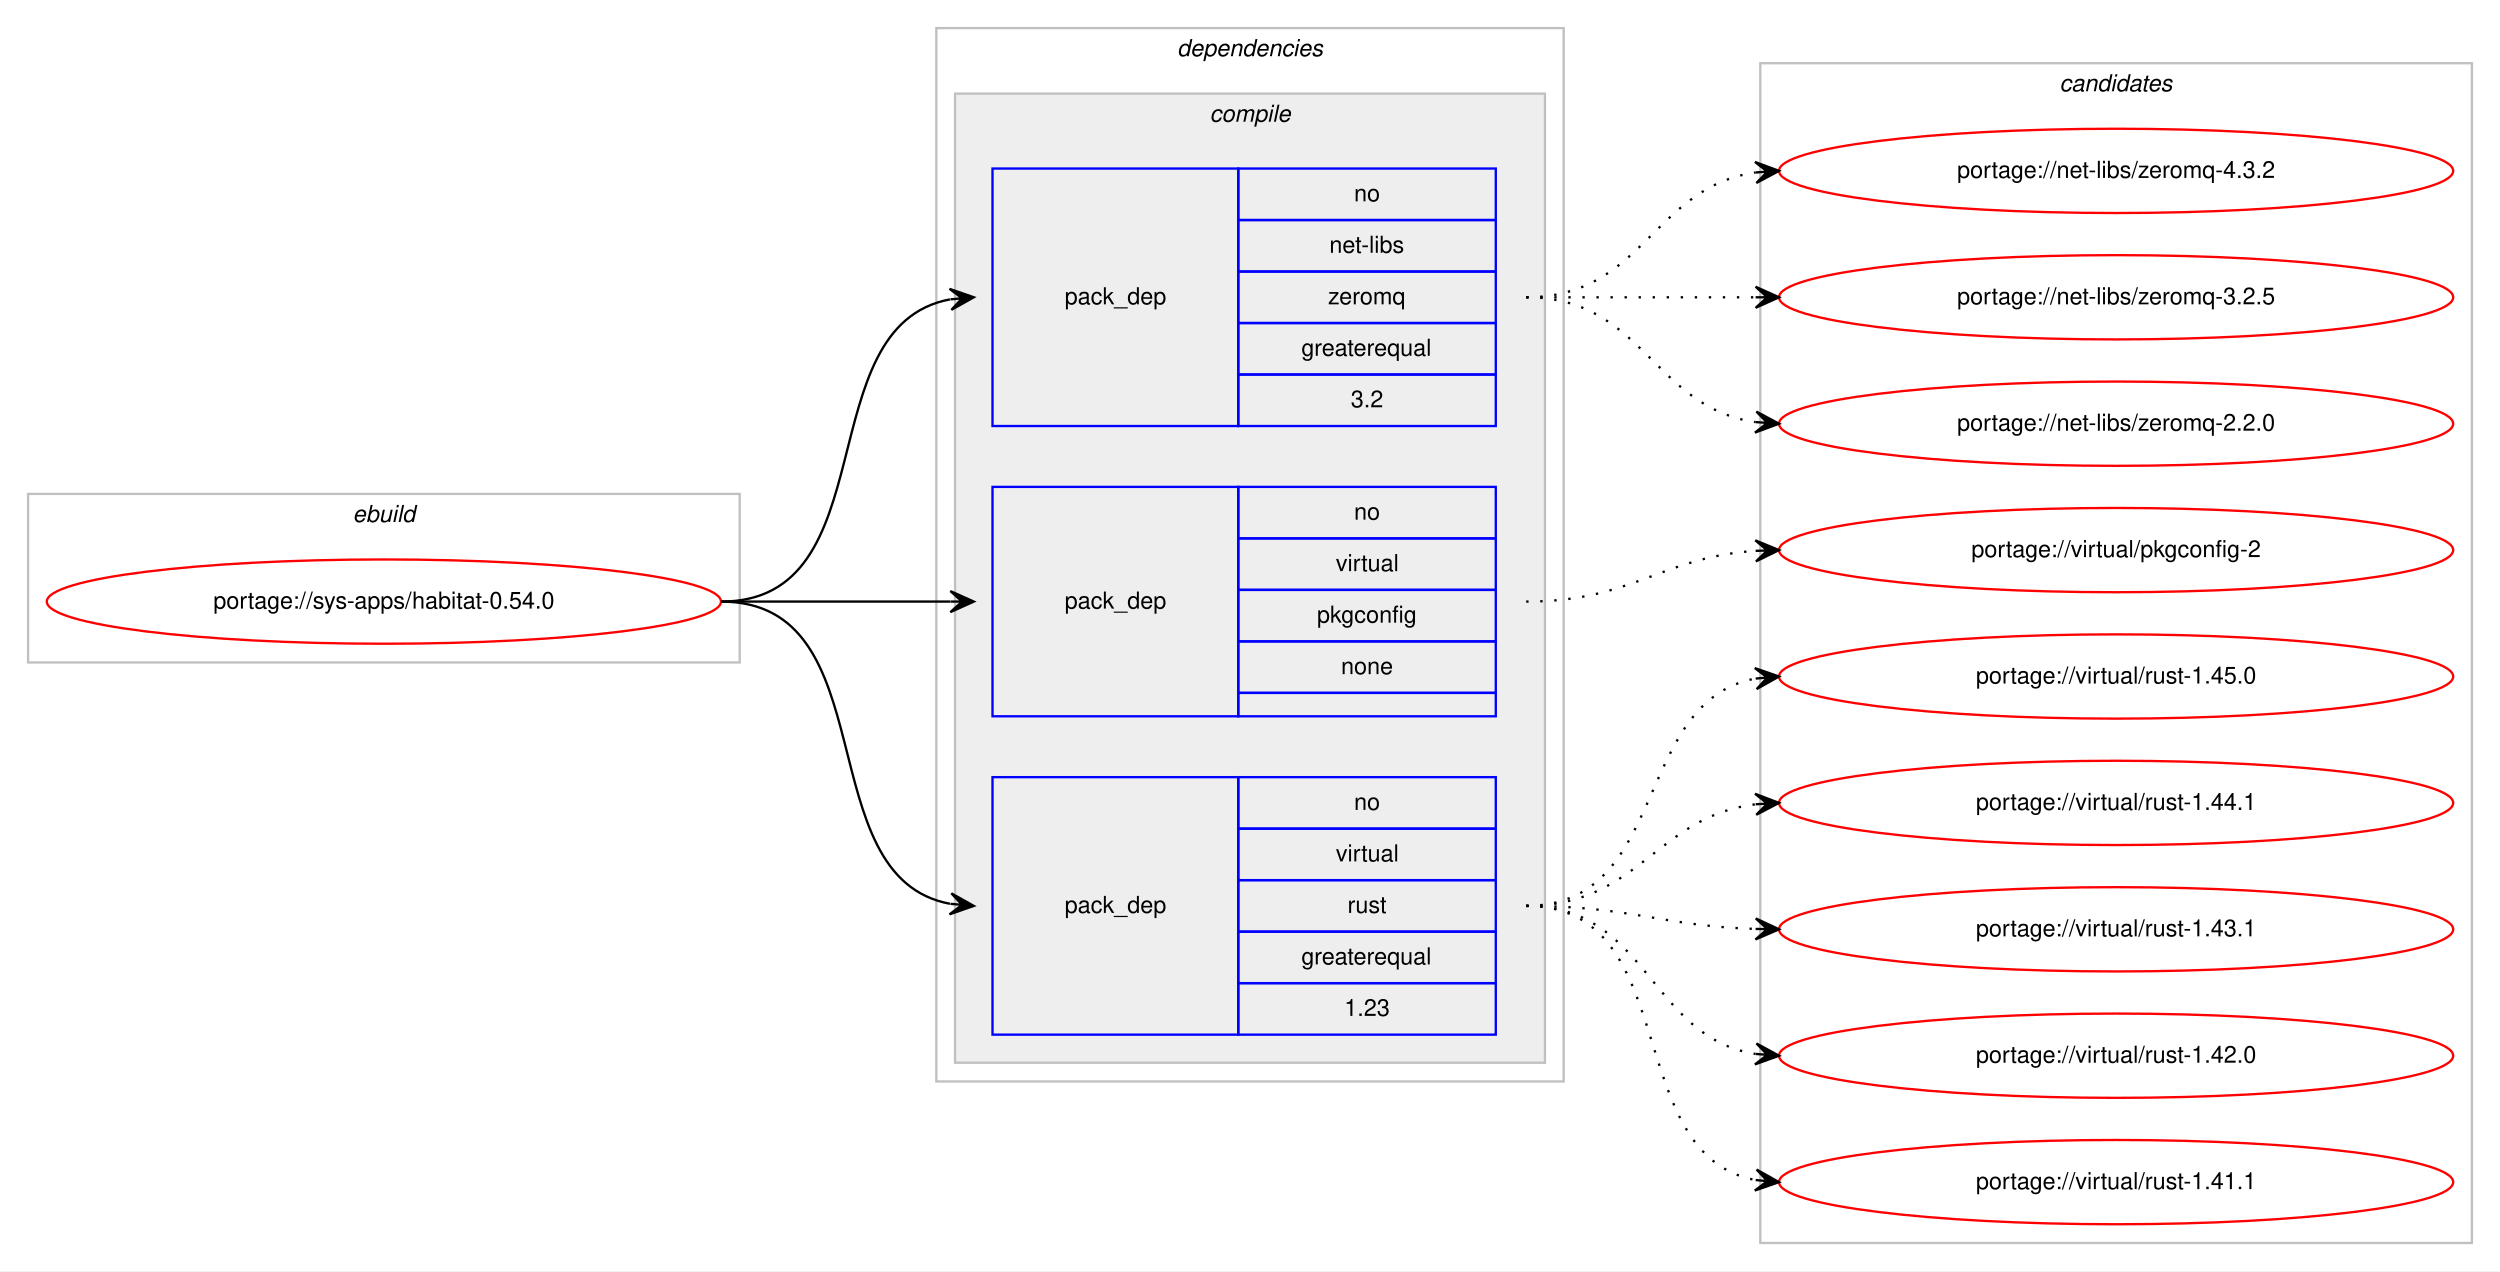
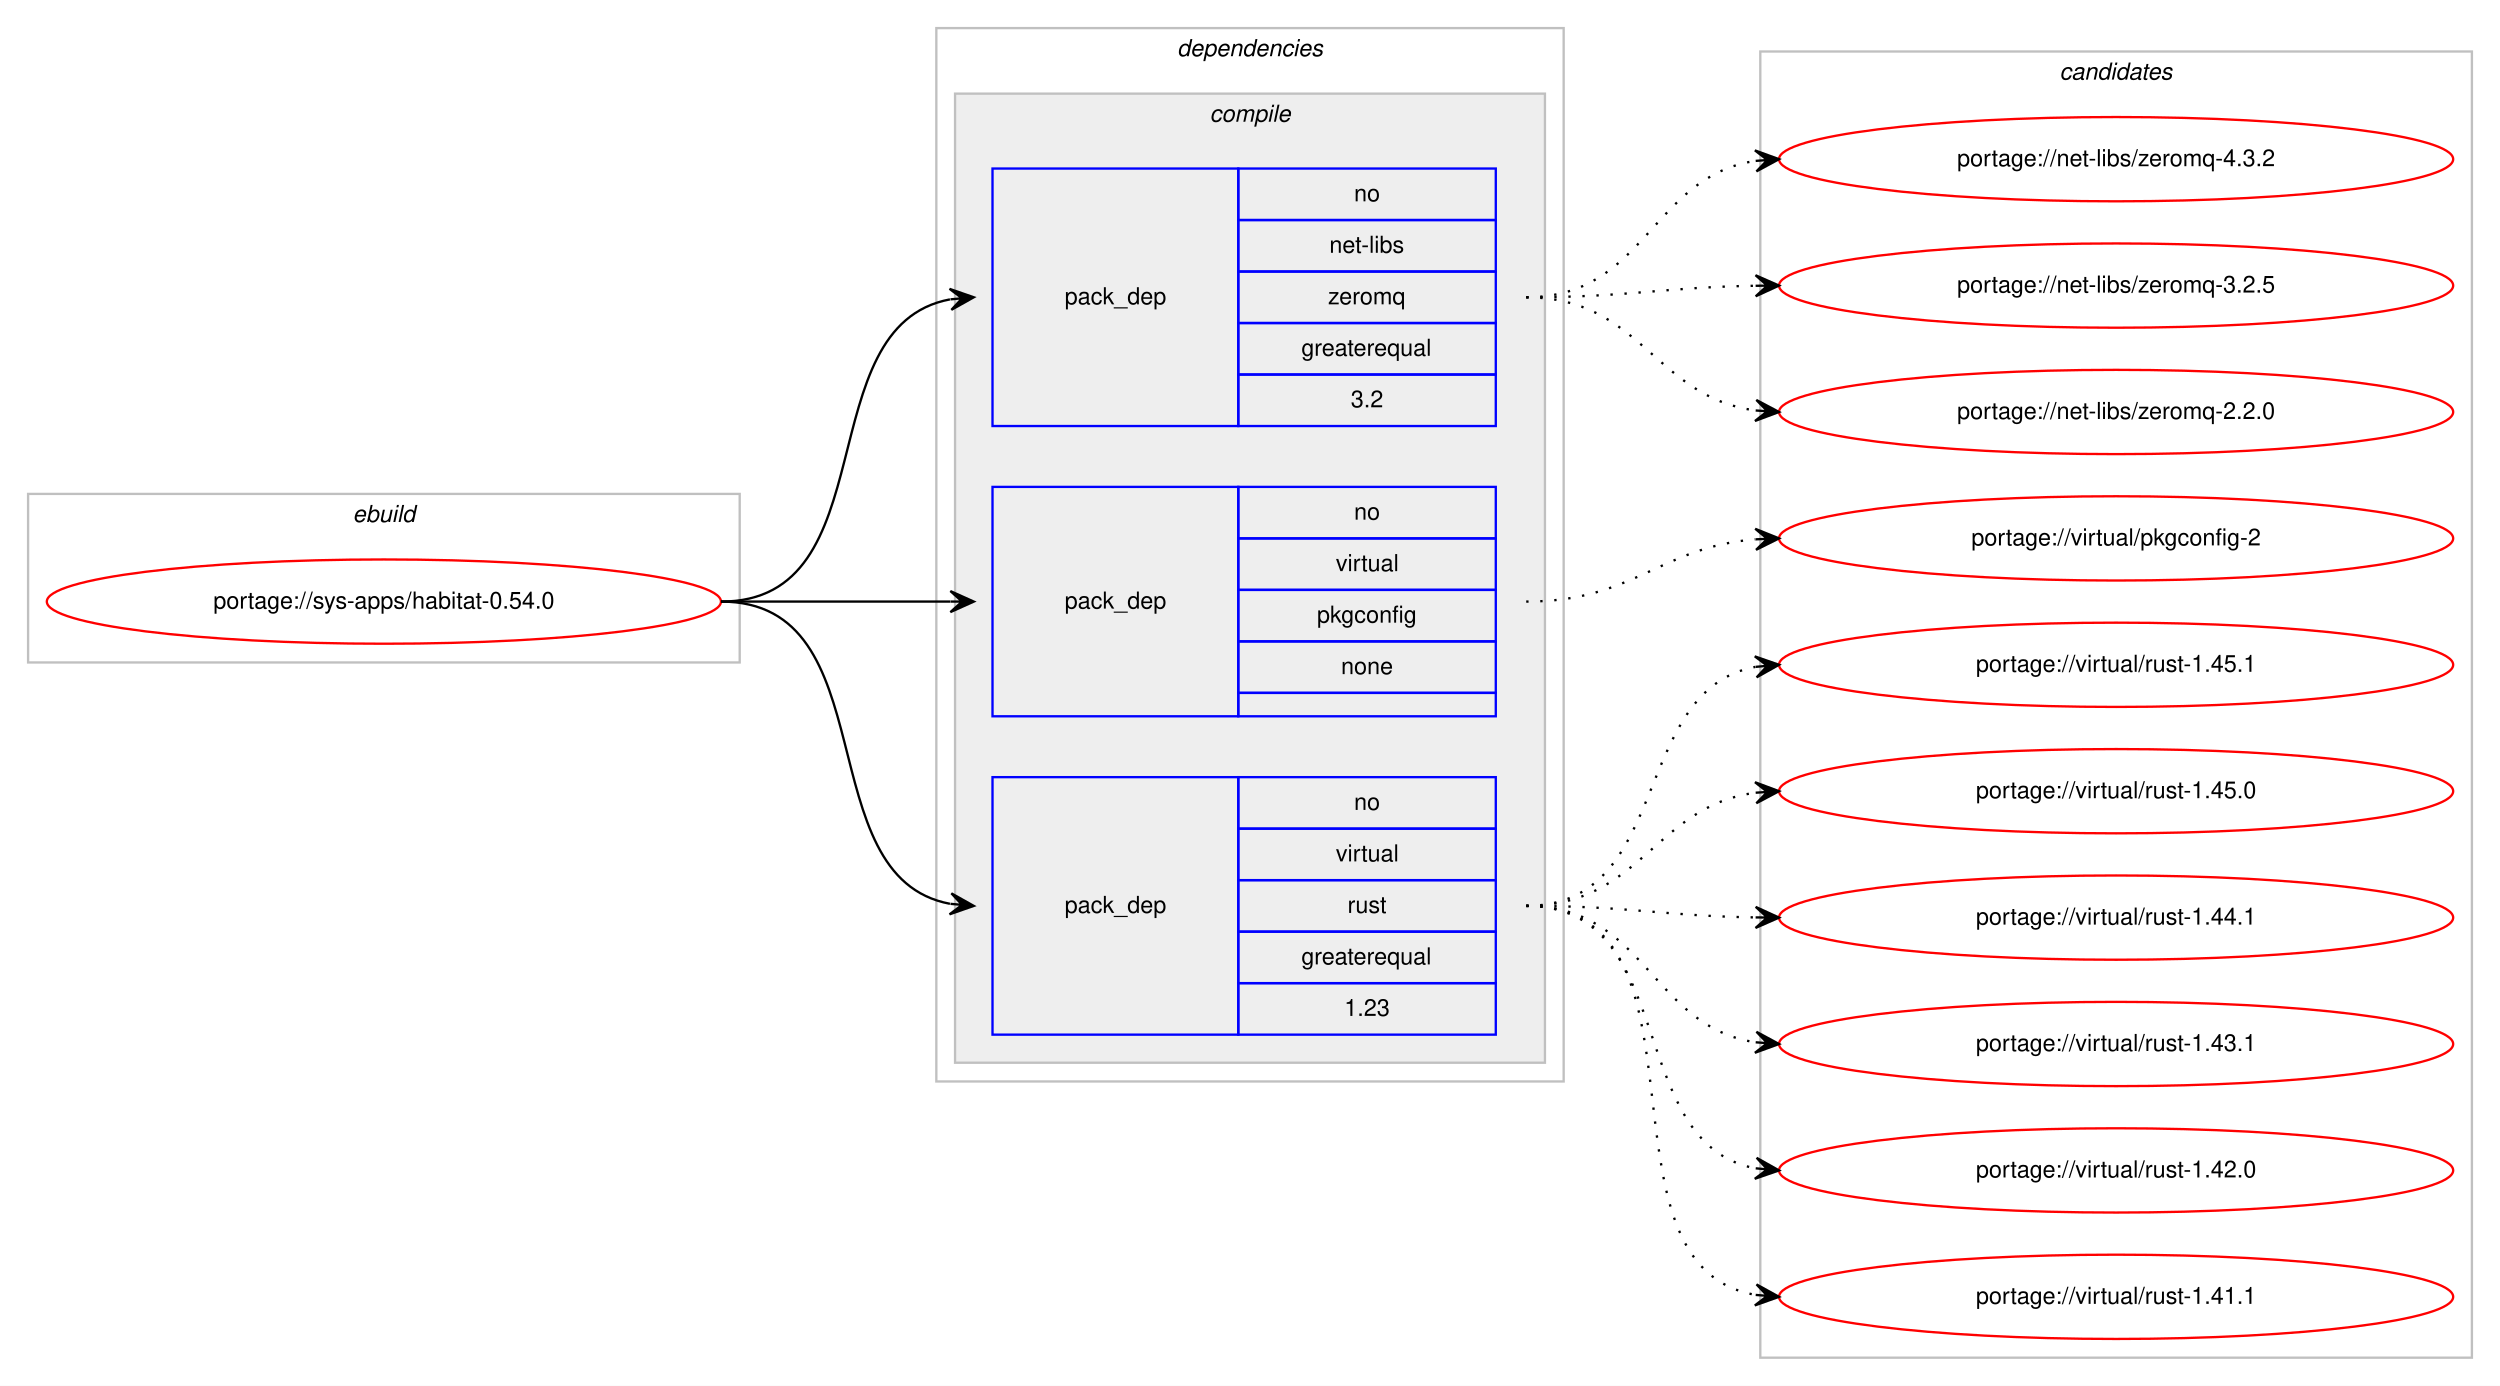
- <svg xmlns="http://www.w3.org/2000/svg" xmlns:xlink="http://www.w3.org/1999/xlink" width="1068pt" height="543pt" viewBox="0.00 0.00 1068.00 543.00">
-   <g id="graph0" class="graph" transform="scale(1 1) rotate(0) translate(4 539)">
-     <polygon fill="#ffffff" stroke="transparent" points="-4,4 -4,-539 1064,-539 1064,4 -4,4" />
+ <svg xmlns="http://www.w3.org/2000/svg" xmlns:xlink="http://www.w3.org/1999/xlink" width="1068pt" height="592pt" viewBox="0.00 0.00 1068.00 592.00">
+   <g id="graph0" class="graph" transform="scale(1 1) rotate(0) translate(4 588)">
+     <polygon fill="#ffffff" stroke="transparent" points="-4,4 -4,-588 1064,-588 1064,4 -4,4" />
    <g id="clust1" class="cluster">
-       <polygon fill="none" stroke="#c0c0c0" points="8,-256 8,-328 312,-328 312,-256 8,-256" />
-       <text text-anchor="start" x="146.663" y="-316" font-family="Helvetica,sans-Serif" font-style="italic" font-size="10.00" fill="#000000">ebuild</text>
+       <polygon fill="none" stroke="#c0c0c0" points="8,-305 8,-377 312,-377 312,-305 8,-305" />
+       <text text-anchor="start" x="146.663" y="-365" font-family="Helvetica,sans-Serif" font-style="italic" font-size="10.00" fill="#000000">ebuild</text>
    </g>
    <g id="clust2" class="cluster">
-       <polygon fill="none" stroke="#c0c0c0" points="396,-77 396,-527 664,-527 664,-77 396,-77" />
-       <text text-anchor="start" x="498.875" y="-515" font-family="Helvetica,sans-Serif" font-style="italic" font-size="10.00" fill="#000000">dependencies</text>
+       <polygon fill="none" stroke="#c0c0c0" points="396,-126 396,-576 664,-576 664,-126 396,-126" />
+       <text text-anchor="start" x="498.875" y="-564" font-family="Helvetica,sans-Serif" font-style="italic" font-size="10.00" fill="#000000">dependencies</text>
    </g>
    <g id="clust3" class="cluster">
-       <polygon fill="#eeeeee" stroke="#c0c0c0" points="404,-85 404,-499 656,-499 656,-85 404,-85" />
-       <text text-anchor="start" x="512.778" y="-487" font-family="Helvetica,sans-Serif" font-style="italic" font-size="10.00" fill="#000000">compile</text>
+       <polygon fill="#eeeeee" stroke="#c0c0c0" points="404,-134 404,-548 656,-548 656,-134 404,-134" />
+       <text text-anchor="start" x="512.778" y="-536" font-family="Helvetica,sans-Serif" font-style="italic" font-size="10.00" fill="#000000">compile</text>
    </g>
    <g id="clust9" class="cluster">
-       <polygon fill="none" stroke="#c0c0c0" points="748,-8 748,-512 1052,-512 1052,-8 748,-8" />
-       <text text-anchor="start" x="875.824" y="-500" font-family="Helvetica,sans-Serif" font-style="italic" font-size="10.00" fill="#000000">candidates</text>
+       <polygon fill="none" stroke="#c0c0c0" points="748,-8 748,-566 1052,-566 1052,-8 748,-8" />
+       <text text-anchor="start" x="875.824" y="-554" font-family="Helvetica,sans-Serif" font-style="italic" font-size="10.00" fill="#000000">candidates</text>
    </g>
    <g id="node1" class="node">
      <g id="a_node1">
        <a xlink:href="../sys-apps/habitat-0.54.0.svg" xlink:title="portage://sys-apps/habitat-0.54.0">
-           <ellipse fill="none" stroke="#ff0000" cx="160" cy="-282" rx="144" ry="18" />
-           <text text-anchor="middle" x="160" y="-279" font-family="Helvetica,sans-Serif" font-size="10.00" fill="#000000">portage://sys-apps/habitat-0.54.0</text>
+           <ellipse fill="none" stroke="#ff0000" cx="160" cy="-331" rx="144" ry="18" />
+           <text text-anchor="middle" x="160" y="-328" font-family="Helvetica,sans-Serif" font-size="10.00" fill="#000000">portage://sys-apps/habitat-0.54.0</text>
        </a>
      </g>
    </g>
    <g id="node2" class="node">
-       <polygon fill="none" stroke="#0000ff" points="420,-357 420,-467 525,-467 525,-357 420,-357" />
-       <text text-anchor="start" x="450.823" y="-409" font-family="Helvetica,sans-Serif" font-size="10.00" fill="#000000">pack_dep</text>
-       <polygon fill="none" stroke="#0000ff" points="525,-445 525,-467 635,-467 635,-445 525,-445" />
-       <text text-anchor="start" x="574.441" y="-453" font-family="Helvetica,sans-Serif" font-size="10.00" fill="#000000">no</text>
-       <polygon fill="none" stroke="#0000ff" points="525,-423 525,-445 635,-445 635,-423 525,-423" />
-       <text text-anchor="start" x="563.889" y="-431" font-family="Helvetica,sans-Serif" font-size="10.00" fill="#000000">net-libs</text>
-       <polygon fill="none" stroke="#0000ff" points="525,-401 525,-423 635,-423 635,-401 525,-401" />
-       <text text-anchor="start" x="563.332" y="-409" font-family="Helvetica,sans-Serif" font-size="10.00" fill="#000000">zeromq</text>
-       <polygon fill="none" stroke="#0000ff" points="525,-379 525,-401 635,-401 635,-379 525,-379" />
-       <text text-anchor="start" x="551.936" y="-387" font-family="Helvetica,sans-Serif" font-size="10.00" fill="#000000">greaterequal</text>
-       <polygon fill="none" stroke="#0000ff" points="525,-357 525,-379 635,-379 635,-357 525,-357" />
-       <text text-anchor="start" x="573.052" y="-365" font-family="Helvetica,sans-Serif" font-size="10.00" fill="#000000">3.2</text>
+       <polygon fill="none" stroke="#0000ff" points="420,-406 420,-516 525,-516 525,-406 420,-406" />
+       <text text-anchor="start" x="450.823" y="-458" font-family="Helvetica,sans-Serif" font-size="10.00" fill="#000000">pack_dep</text>
+       <polygon fill="none" stroke="#0000ff" points="525,-494 525,-516 635,-516 635,-494 525,-494" />
+       <text text-anchor="start" x="574.441" y="-502" font-family="Helvetica,sans-Serif" font-size="10.00" fill="#000000">no</text>
+       <polygon fill="none" stroke="#0000ff" points="525,-472 525,-494 635,-494 635,-472 525,-472" />
+       <text text-anchor="start" x="563.889" y="-480" font-family="Helvetica,sans-Serif" font-size="10.00" fill="#000000">net-libs</text>
+       <polygon fill="none" stroke="#0000ff" points="525,-450 525,-472 635,-472 635,-450 525,-450" />
+       <text text-anchor="start" x="563.332" y="-458" font-family="Helvetica,sans-Serif" font-size="10.00" fill="#000000">zeromq</text>
+       <polygon fill="none" stroke="#0000ff" points="525,-428 525,-450 635,-450 635,-428 525,-428" />
+       <text text-anchor="start" x="551.936" y="-436" font-family="Helvetica,sans-Serif" font-size="10.00" fill="#000000">greaterequal</text>
+       <polygon fill="none" stroke="#0000ff" points="525,-406 525,-428 635,-428 635,-406 525,-406" />
+       <text text-anchor="start" x="573.052" y="-414" font-family="Helvetica,sans-Serif" font-size="10.00" fill="#000000">3.2</text>
    </g>
    <g id="edge1" class="edge">
-       <path fill="none" stroke="#000000" d="M304,-282C375.447,-282 340.729,-399.615 401.809,-411.1" />
-       <polygon fill="#000000" stroke="#000000" points="412,-412 401.643,-415.603 407.019,-411.56 402.039,-411.121 402.039,-411.121 402.039,-411.121 407.019,-411.56 402.434,-406.638 412,-412 412,-412" />
+       <path fill="none" stroke="#000000" d="M304,-331C375.447,-331 340.729,-448.615 401.809,-460.1" />
+       <polygon fill="#000000" stroke="#000000" points="412,-461 401.643,-464.603 407.019,-460.56 402.039,-460.121 402.039,-460.121 402.039,-460.121 407.019,-460.56 402.434,-455.638 412,-461 412,-461" />
    </g>
    <g id="node3" class="node">
-       <polygon fill="none" stroke="#0000ff" points="420,-233 420,-331 525,-331 525,-233 420,-233" />
-       <text text-anchor="start" x="450.823" y="-279" font-family="Helvetica,sans-Serif" font-size="10.00" fill="#000000">pack_dep</text>
-       <polygon fill="none" stroke="#0000ff" points="525,-309 525,-331 635,-331 635,-309 525,-309" />
-       <text text-anchor="start" x="574.441" y="-317" font-family="Helvetica,sans-Serif" font-size="10.00" fill="#000000">no</text>
-       <polygon fill="none" stroke="#0000ff" points="525,-287 525,-309 635,-309 635,-287 525,-287" />
-       <text text-anchor="start" x="566.668" y="-295" font-family="Helvetica,sans-Serif" font-size="10.00" fill="#000000">virtual</text>
-       <polygon fill="none" stroke="#0000ff" points="525,-265 525,-287 635,-287 635,-265 525,-265" />
-       <text text-anchor="start" x="558.604" y="-273" font-family="Helvetica,sans-Serif" font-size="10.00" fill="#000000">pkgconfig</text>
-       <polygon fill="none" stroke="#0000ff" points="525,-243 525,-265 635,-265 635,-243 525,-243" />
-       <text text-anchor="start" x="568.882" y="-251" font-family="Helvetica,sans-Serif" font-size="10.00" fill="#000000">none</text>
-       <polygon fill="none" stroke="#0000ff" points="525,-233 525,-243 635,-243 635,-233 525,-233" />
+       <polygon fill="none" stroke="#0000ff" points="420,-282 420,-380 525,-380 525,-282 420,-282" />
+       <text text-anchor="start" x="450.823" y="-328" font-family="Helvetica,sans-Serif" font-size="10.00" fill="#000000">pack_dep</text>
+       <polygon fill="none" stroke="#0000ff" points="525,-358 525,-380 635,-380 635,-358 525,-358" />
+       <text text-anchor="start" x="574.441" y="-366" font-family="Helvetica,sans-Serif" font-size="10.00" fill="#000000">no</text>
+       <polygon fill="none" stroke="#0000ff" points="525,-336 525,-358 635,-358 635,-336 525,-336" />
+       <text text-anchor="start" x="566.668" y="-344" font-family="Helvetica,sans-Serif" font-size="10.00" fill="#000000">virtual</text>
+       <polygon fill="none" stroke="#0000ff" points="525,-314 525,-336 635,-336 635,-314 525,-314" />
+       <text text-anchor="start" x="558.604" y="-322" font-family="Helvetica,sans-Serif" font-size="10.00" fill="#000000">pkgconfig</text>
+       <polygon fill="none" stroke="#0000ff" points="525,-292 525,-314 635,-314 635,-292 525,-292" />
+       <text text-anchor="start" x="568.882" y="-300" font-family="Helvetica,sans-Serif" font-size="10.00" fill="#000000">none</text>
+       <polygon fill="none" stroke="#0000ff" points="525,-282 525,-292 635,-292 635,-282 525,-282" />
    </g>
    <g id="edge2" class="edge">
-       <path fill="none" stroke="#000000" d="M304,-282C348.438,-282 362.02,-282 401.878,-282" />
-       <polygon fill="#000000" stroke="#000000" points="412,-282 402,-286.5 407,-282 402,-282 402,-282 402,-282 407,-282 402,-277.5 412,-282 412,-282" />
+       <path fill="none" stroke="#000000" d="M304,-331C348.438,-331 362.02,-331 401.878,-331" />
+       <polygon fill="#000000" stroke="#000000" points="412,-331 402,-335.5 407,-331 402,-331 402,-331 402,-331 407,-331 402,-326.5 412,-331 412,-331" />
    </g>
    <g id="node4" class="node">
-       <polygon fill="none" stroke="#0000ff" points="420,-97 420,-207 525,-207 525,-97 420,-97" />
-       <text text-anchor="start" x="450.823" y="-149" font-family="Helvetica,sans-Serif" font-size="10.00" fill="#000000">pack_dep</text>
-       <polygon fill="none" stroke="#0000ff" points="525,-185 525,-207 635,-207 635,-185 525,-185" />
-       <text text-anchor="start" x="574.441" y="-193" font-family="Helvetica,sans-Serif" font-size="10.00" fill="#000000">no</text>
-       <polygon fill="none" stroke="#0000ff" points="525,-163 525,-185 635,-185 635,-163 525,-163" />
-       <text text-anchor="start" x="566.668" y="-171" font-family="Helvetica,sans-Serif" font-size="10.00" fill="#000000">virtual</text>
-       <polygon fill="none" stroke="#0000ff" points="525,-141 525,-163 635,-163 635,-141 525,-141" />
-       <text text-anchor="start" x="571.667" y="-149" font-family="Helvetica,sans-Serif" font-size="10.00" fill="#000000">rust</text>
-       <polygon fill="none" stroke="#0000ff" points="525,-119 525,-141 635,-141 635,-119 525,-119" />
-       <text text-anchor="start" x="551.936" y="-127" font-family="Helvetica,sans-Serif" font-size="10.00" fill="#000000">greaterequal</text>
-       <polygon fill="none" stroke="#0000ff" points="525,-97 525,-119 635,-119 635,-97 525,-97" />
-       <text text-anchor="start" x="570.272" y="-105" font-family="Helvetica,sans-Serif" font-size="10.00" fill="#000000">1.23</text>
+       <polygon fill="none" stroke="#0000ff" points="420,-146 420,-256 525,-256 525,-146 420,-146" />
+       <text text-anchor="start" x="450.823" y="-198" font-family="Helvetica,sans-Serif" font-size="10.00" fill="#000000">pack_dep</text>
+       <polygon fill="none" stroke="#0000ff" points="525,-234 525,-256 635,-256 635,-234 525,-234" />
+       <text text-anchor="start" x="574.441" y="-242" font-family="Helvetica,sans-Serif" font-size="10.00" fill="#000000">no</text>
+       <polygon fill="none" stroke="#0000ff" points="525,-212 525,-234 635,-234 635,-212 525,-212" />
+       <text text-anchor="start" x="566.668" y="-220" font-family="Helvetica,sans-Serif" font-size="10.00" fill="#000000">virtual</text>
+       <polygon fill="none" stroke="#0000ff" points="525,-190 525,-212 635,-212 635,-190 525,-190" />
+       <text text-anchor="start" x="571.667" y="-198" font-family="Helvetica,sans-Serif" font-size="10.00" fill="#000000">rust</text>
+       <polygon fill="none" stroke="#0000ff" points="525,-168 525,-190 635,-190 635,-168 525,-168" />
+       <text text-anchor="start" x="551.936" y="-176" font-family="Helvetica,sans-Serif" font-size="10.00" fill="#000000">greaterequal</text>
+       <polygon fill="none" stroke="#0000ff" points="525,-146 525,-168 635,-168 635,-146 525,-146" />
+       <text text-anchor="start" x="570.272" y="-154" font-family="Helvetica,sans-Serif" font-size="10.00" fill="#000000">1.23</text>
    </g>
    <g id="edge3" class="edge">
-       <path fill="none" stroke="#000000" d="M304,-282C375.447,-282 340.729,-164.385 401.809,-152.9" />
-       <polygon fill="#000000" stroke="#000000" points="412,-152 402.434,-157.362 407.019,-152.44 402.039,-152.879 402.039,-152.879 402.039,-152.879 407.019,-152.44 401.643,-148.397 412,-152 412,-152" />
+       <path fill="none" stroke="#000000" d="M304,-331C375.447,-331 340.729,-213.385 401.809,-201.9" />
+       <polygon fill="#000000" stroke="#000000" points="412,-201 402.434,-206.362 407.019,-201.44 402.039,-201.879 402.039,-201.879 402.039,-201.879 407.019,-201.44 401.643,-197.397 412,-201 412,-201" />
    </g>
    <g id="node5" class="node">
      <g id="a_node5">
        <a xlink:href="../net-libs/zeromq-4.3.2.svg" xlink:title="portage://net-libs/zeromq-4.3.2">
-           <ellipse fill="none" stroke="#ff0000" cx="900" cy="-466" rx="144" ry="18" />
-           <text text-anchor="middle" x="900" y="-463" font-family="Helvetica,sans-Serif" font-size="10.00" fill="#000000">portage://net-libs/zeromq-4.3.2</text>
+           <ellipse fill="none" stroke="#ff0000" cx="900" cy="-520" rx="144" ry="18" />
+           <text text-anchor="middle" x="900" y="-517" font-family="Helvetica,sans-Serif" font-size="10.00" fill="#000000">portage://net-libs/zeromq-4.3.2</text>
        </a>
      </g>
    </g>
    <g id="edge4" class="edge">
-       <path fill="none" stroke="#000000" stroke-dasharray="1,5" d="M648,-412C698.102,-412 702.012,-459.066 745.979,-465.317" />
-       <polygon fill="#000000" stroke="#000000" points="756,-466 745.717,-469.81 751.012,-465.66 746.023,-465.32 746.023,-465.32 746.023,-465.32 751.012,-465.66 746.329,-460.831 756,-466 756,-466" />
+       <path fill="none" stroke="#000000" stroke-dasharray="1,5" d="M648,-461C699.063,-461 701.242,-512.424 745.813,-519.254" />
+       <polygon fill="#000000" stroke="#000000" points="756,-520 745.698,-523.758 751.013,-519.635 746.027,-519.27 746.027,-519.27 746.027,-519.27 751.013,-519.635 746.355,-514.782 756,-520 756,-520" />
    </g>
    <g id="node6" class="node">
      <g id="a_node6">
        <a xlink:href="../net-libs/zeromq-3.2.5.svg" xlink:title="portage://net-libs/zeromq-3.2.5">
-           <ellipse fill="none" stroke="#ff0000" cx="900" cy="-412" rx="144" ry="18" />
-           <text text-anchor="middle" x="900" y="-409" font-family="Helvetica,sans-Serif" font-size="10.00" fill="#000000">portage://net-libs/zeromq-3.2.5</text>
+           <ellipse fill="none" stroke="#ff0000" cx="900" cy="-466" rx="144" ry="18" />
+           <text text-anchor="middle" x="900" y="-463" font-family="Helvetica,sans-Serif" font-size="10.00" fill="#000000">portage://net-libs/zeromq-3.2.5</text>
        </a>
      </g>
    </g>
    <g id="edge5" class="edge">
-       <path fill="none" stroke="#000000" stroke-dasharray="1,5" d="M648,-412C692.438,-412 706.02,-412 745.878,-412" />
-       <polygon fill="#000000" stroke="#000000" points="756,-412 746,-416.5 751,-412 746,-412 746,-412 746,-412 751,-412 746,-407.5 756,-412 756,-412" />
+       <path fill="none" stroke="#000000" stroke-dasharray="1,5" d="M648,-461C692.485,-461 705.983,-465.285 745.869,-465.921" />
+       <polygon fill="#000000" stroke="#000000" points="756,-466 745.965,-470.422 751,-465.961 746,-465.922 746,-465.922 746,-465.922 751,-465.961 746.035,-461.423 756,-466 756,-466" />
    </g>
    <g id="node7" class="node">
      <g id="a_node7">
        <a xlink:href="../net-libs/zeromq-2.2.0.svg" xlink:title="portage://net-libs/zeromq-2.2.0">
-           <ellipse fill="none" stroke="#ff0000" cx="900" cy="-358" rx="144" ry="18" />
-           <text text-anchor="middle" x="900" y="-355" font-family="Helvetica,sans-Serif" font-size="10.00" fill="#000000">portage://net-libs/zeromq-2.2.0</text>
+           <ellipse fill="none" stroke="#ff0000" cx="900" cy="-412" rx="144" ry="18" />
+           <text text-anchor="middle" x="900" y="-409" font-family="Helvetica,sans-Serif" font-size="10.00" fill="#000000">portage://net-libs/zeromq-2.2.0</text>
        </a>
      </g>
    </g>
    <g id="edge6" class="edge">
-       <path fill="none" stroke="#000000" stroke-dasharray="1,5" d="M648,-412C698.102,-412 702.012,-364.934 745.979,-358.683" />
-       <polygon fill="#000000" stroke="#000000" points="756,-358 746.329,-363.169 751.012,-358.34 746.023,-358.68 746.023,-358.68 746.023,-358.68 751.012,-358.34 745.717,-354.19 756,-358 756,-358" />
+       <path fill="none" stroke="#000000" stroke-dasharray="1,5" d="M648,-461C697.106,-461 702.703,-418.47 745.861,-412.656" />
+       <polygon fill="#000000" stroke="#000000" points="756,-412 746.311,-417.136 751.01,-412.323 746.021,-412.645 746.021,-412.645 746.021,-412.645 751.01,-412.323 745.73,-408.155 756,-412 756,-412" />
    </g>
    <g id="node8" class="node">
      <g id="a_node8">
        <a xlink:href="../virtual/pkgconfig-2.svg" xlink:title="portage://virtual/pkgconfig-2">
-           <ellipse fill="none" stroke="#ff0000" cx="900" cy="-304" rx="144" ry="18" />
-           <text text-anchor="middle" x="900" y="-301" font-family="Helvetica,sans-Serif" font-size="10.00" fill="#000000">portage://virtual/pkgconfig-2</text>
+           <ellipse fill="none" stroke="#ff0000" cx="900" cy="-358" rx="144" ry="18" />
+           <text text-anchor="middle" x="900" y="-355" font-family="Helvetica,sans-Serif" font-size="10.00" fill="#000000">portage://virtual/pkgconfig-2</text>
        </a>
      </g>
    </g>
    <g id="edge7" class="edge">
-       <path fill="none" stroke="#000000" stroke-dasharray="1,5" d="M648,-282C693.446,-282 705.361,-300.935 745.961,-303.672" />
-       <polygon fill="#000000" stroke="#000000" points="756,-304 745.858,-308.171 751.003,-303.837 746.005,-303.673 746.005,-303.673 746.005,-303.673 751.003,-303.837 746.152,-299.176 756,-304 756,-304" />
+       <path fill="none" stroke="#000000" stroke-dasharray="1,5" d="M648,-331C693.902,-331 705.004,-354.239 745.876,-357.597" />
+       <polygon fill="#000000" stroke="#000000" points="756,-358 745.829,-362.099 751.004,-357.801 746.008,-357.603 746.008,-357.603 746.008,-357.603 751.004,-357.801 746.187,-353.106 756,-358 756,-358" />
    </g>
    <g id="node9" class="node">
      <g id="a_node9">
+         <a xlink:href="../virtual/rust-1.45.1.svg" xlink:title="portage://virtual/rust-1.45.1">
+           <ellipse fill="none" stroke="#ff0000" cx="900" cy="-304" rx="144" ry="18" />
+           <text text-anchor="middle" x="900" y="-301" font-family="Helvetica,sans-Serif" font-size="10.00" fill="#000000">portage://virtual/rust-1.45.1</text>
+         </a>
+       </g>
+     </g>
+     <g id="edge8" class="edge">
+       <path fill="none" stroke="#000000" stroke-dasharray="1,5" d="M648,-201C710.702,-201 692.095,-293.042 745.904,-303.11" />
+       <polygon fill="#000000" stroke="#000000" points="756,-304 745.643,-307.604 751.019,-303.561 746.039,-303.121 746.039,-303.121 746.039,-303.121 751.019,-303.561 746.434,-298.639 756,-304 756,-304" />
+     </g>
+     <g id="node10" class="node">
+       <g id="a_node10">
        <a xlink:href="../virtual/rust-1.45.0.svg" xlink:title="portage://virtual/rust-1.45.0">
          <ellipse fill="none" stroke="#ff0000" cx="900" cy="-250" rx="144" ry="18" />
          <text text-anchor="middle" x="900" y="-247" font-family="Helvetica,sans-Serif" font-size="10.00" fill="#000000">portage://virtual/rust-1.45.0</text>
        </a>
      </g>
    </g>
-     <g id="edge8" class="edge">
-       <path fill="none" stroke="#000000" stroke-dasharray="1,5" d="M648,-152C709.145,-152 693.357,-239.213 745.787,-249.092" />
-       <polygon fill="#000000" stroke="#000000" points="756,-250 745.641,-253.597 751.02,-249.557 746.039,-249.115 746.039,-249.115 746.039,-249.115 751.02,-249.557 746.438,-244.632 756,-250 756,-250" />
-     </g>
-     <g id="node10" class="node">
-       <g id="a_node10">
+     <g id="edge9" class="edge">
+       <path fill="none" stroke="#000000" stroke-dasharray="1,5" d="M648,-201C697.106,-201 702.703,-243.53 745.861,-249.344" />
+       <polygon fill="#000000" stroke="#000000" points="756,-250 745.73,-253.845 751.01,-249.677 746.021,-249.355 746.021,-249.355 746.021,-249.355 751.01,-249.677 746.311,-244.864 756,-250 756,-250" />
+     </g>
+     <g id="node11" class="node">
+       <g id="a_node11">
        <a xlink:href="../virtual/rust-1.44.1.svg" xlink:title="portage://virtual/rust-1.44.1">
          <ellipse fill="none" stroke="#ff0000" cx="900" cy="-196" rx="144" ry="18" />
          <text text-anchor="middle" x="900" y="-193" font-family="Helvetica,sans-Serif" font-size="10.00" fill="#000000">portage://virtual/rust-1.44.1</text>
        </a>
      </g>
    </g>
-     <g id="edge9" class="edge">
-       <path fill="none" stroke="#000000" stroke-dasharray="1,5" d="M648,-152C696.288,-152 703.354,-190.19 746.006,-195.411" />
-       <polygon fill="#000000" stroke="#000000" points="756,-196 745.753,-199.904 751.009,-195.706 746.017,-195.412 746.017,-195.412 746.017,-195.412 751.009,-195.706 746.282,-190.92 756,-196 756,-196" />
-     </g>
-     <g id="node11" class="node">
-       <g id="a_node11">
+     <g id="edge10" class="edge">
+       <path fill="none" stroke="#000000" stroke-dasharray="1,5" d="M648,-201C692.485,-201 705.983,-196.715 745.869,-196.078" />
+       <polygon fill="#000000" stroke="#000000" points="756,-196 746.035,-200.577 751,-196.039 746,-196.078 746,-196.078 746,-196.078 751,-196.039 745.965,-191.578 756,-196 756,-196" />
+     </g>
+     <g id="node12" class="node">
+       <g id="a_node12">
        <a xlink:href="../virtual/rust-1.43.1.svg" xlink:title="portage://virtual/rust-1.43.1">
          <ellipse fill="none" stroke="#ff0000" cx="900" cy="-142" rx="144" ry="18" />
          <text text-anchor="middle" x="900" y="-139" font-family="Helvetica,sans-Serif" font-size="10.00" fill="#000000">portage://virtual/rust-1.43.1</text>
        </a>
      </g>
    </g>
-     <g id="edge10" class="edge">
-       <path fill="none" stroke="#000000" stroke-dasharray="1,5" d="M648,-152C692.628,-152 705.873,-143.429 745.842,-142.157" />
-       <polygon fill="#000000" stroke="#000000" points="756,-142 746.071,-146.654 751.001,-142.077 746.001,-142.155 746.001,-142.155 746.001,-142.155 751.001,-142.077 745.932,-137.655 756,-142 756,-142" />
-     </g>
-     <g id="node12" class="node">
-       <g id="a_node12">
+     <g id="edge11" class="edge">
+       <path fill="none" stroke="#000000" stroke-dasharray="1,5" d="M648,-201C699.063,-201 701.242,-149.576 745.813,-142.746" />
+       <polygon fill="#000000" stroke="#000000" points="756,-142 746.355,-147.218 751.013,-142.365 746.027,-142.73 746.027,-142.73 746.027,-142.73 751.013,-142.365 745.698,-138.242 756,-142 756,-142" />
+     </g>
+     <g id="node13" class="node">
+       <g id="a_node13">
        <a xlink:href="../virtual/rust-1.42.0.svg" xlink:title="portage://virtual/rust-1.42.0">
          <ellipse fill="none" stroke="#ff0000" cx="900" cy="-88" rx="144" ry="18" />
          <text text-anchor="middle" x="900" y="-85" font-family="Helvetica,sans-Serif" font-size="10.00" fill="#000000">portage://virtual/rust-1.42.0</text>
        </a>
      </g>
    </g>
-     <g id="edge11" class="edge">
-       <path fill="none" stroke="#000000" stroke-dasharray="1,5" d="M648,-152C700.199,-152 700.421,-95.984 745.92,-88.763" />
-       <polygon fill="#000000" stroke="#000000" points="756,-88 746.368,-93.242 751.014,-88.378 746.029,-88.755 746.029,-88.755 746.029,-88.755 751.014,-88.378 745.689,-84.268 756,-88 756,-88" />
-     </g>
-     <g id="node13" class="node">
-       <g id="a_node13">
+     <g id="edge12" class="edge">
+       <path fill="none" stroke="#000000" stroke-dasharray="1,5" d="M648,-201C713.808,-201 689.513,-99.604 745.818,-88.91" />
+       <polygon fill="#000000" stroke="#000000" points="756,-88 746.44,-93.372 751.02,-88.445 746.04,-88.89 746.04,-88.89 746.04,-88.89 751.02,-88.445 745.639,-84.408 756,-88 756,-88" />
+     </g>
+     <g id="node14" class="node">
+       <g id="a_node14">
        <a xlink:href="../virtual/rust-1.41.1.svg" xlink:title="portage://virtual/rust-1.41.1">
          <ellipse fill="none" stroke="#ff0000" cx="900" cy="-34" rx="144" ry="18" />
          <text text-anchor="middle" x="900" y="-31" font-family="Helvetica,sans-Serif" font-size="10.00" fill="#000000">portage://virtual/rust-1.41.1</text>
        </a>
      </g>
    </g>
-     <g id="edge12" class="edge">
-       <path fill="none" stroke="#000000" stroke-dasharray="1,5" d="M648,-152C715.484,-152 688.106,-45.68 745.956,-34.882" />
-       <polygon fill="#000000" stroke="#000000" points="756,-34 746.432,-39.358 751.019,-34.437 746.038,-34.875 746.038,-34.875 746.038,-34.875 751.019,-34.437 745.645,-30.392 756,-34 756,-34" />
+     <g id="edge13" class="edge">
+       <path fill="none" stroke="#000000" stroke-dasharray="1,5" d="M648,-201C732.765,-201 672.987,-47.418 745.895,-34.82" />
+       <polygon fill="#000000" stroke="#000000" points="756,-34 746.397,-39.294 751.016,-34.404 746.033,-34.809 746.033,-34.809 746.033,-34.809 751.016,-34.404 745.669,-30.323 756,-34 756,-34" />
    </g>
  </g>
</svg>
